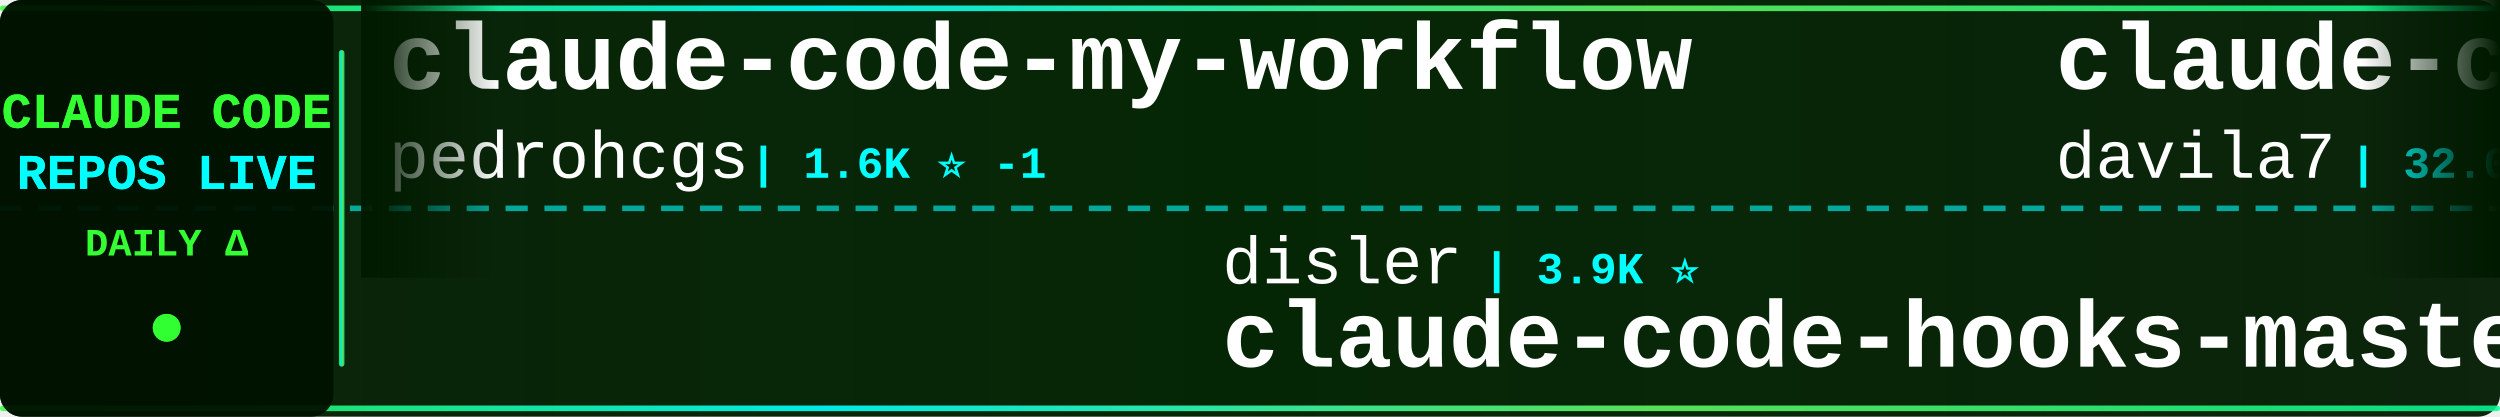
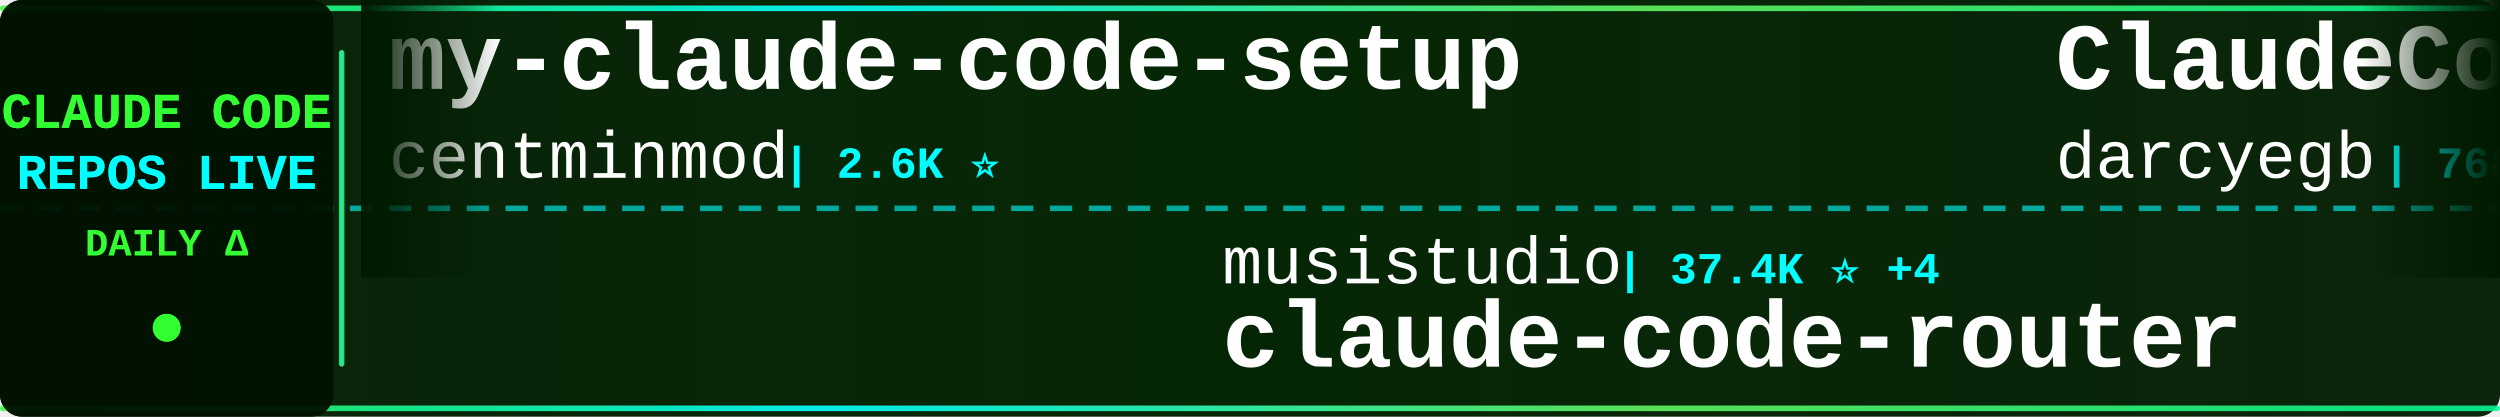
<svg xmlns="http://www.w3.org/2000/svg" width="900" height="150">
  <defs>
    <linearGradient id="tickerBg" x1="0%" y1="0%" x2="100%" y2="0%">
      <stop offset="0%" style="stop-color:#001a00;stop-opacity:0.95" />
      <stop offset="50%" style="stop-color:#002200;stop-opacity:0.98" />
      <stop offset="100%" style="stop-color:#001a00;stop-opacity:0.95" />
    </linearGradient>
    <linearGradient id="borderGrad" x1="0%" y1="0%" x2="100%" y2="0%">
      <stop offset="0%" style="stop-color:#33ff33;stop-opacity:0.85">
        <animate attributeName="stop-opacity" values="0.85;1;0.85" dur="2s" repeatCount="indefinite" />
      </stop>
      <stop offset="33%" style="stop-color:#00ffff;stop-opacity:0.9">
        <animate attributeName="stop-opacity" values="0.9;1;0.9" dur="2.2s" repeatCount="indefinite" />
      </stop>
      <stop offset="66%" style="stop-color:#66ff66;stop-opacity:0.85">
        <animate attributeName="stop-opacity" values="0.85;1;0.85" dur="1.8s" repeatCount="indefinite" />
      </stop>
      <stop offset="100%" style="stop-color:#00ff99;stop-opacity:0.85">
        <animate attributeName="stop-opacity" values="0.85;1;0.85" dur="2s" repeatCount="indefinite" />
      </stop>
    </linearGradient>
    <filter id="textGlow">
      <feGaussianBlur stdDeviation="0.1" result="coloredBlur" />
      <feMerge>
        <feMergeNode in="coloredBlur" />
        <feMergeNode in="SourceGraphic" />
      </feMerge>
    </filter>
    <filter id="metricGlow">
      <feGaussianBlur stdDeviation="0.2" result="coloredBlur" />
      <feMerge>
        <feMergeNode in="coloredBlur" />
        <feMergeNode in="SourceGraphic" />
      </feMerge>
    </filter>
    <linearGradient id="leftFade" x1="0%" y1="0%" x2="100%" y2="0%">
      <stop offset="0%" style="stop-color:#001a00;stop-opacity:1" />
      <stop offset="100%" style="stop-color:#001a00;stop-opacity:0" />
    </linearGradient>
    <linearGradient id="rightFade" x1="0%" y1="0%" x2="100%" y2="0%">
      <stop offset="0%" style="stop-color:#001a00;stop-opacity:0" />
      <stop offset="100%" style="stop-color:#001a00;stop-opacity:1" />
    </linearGradient>
  </defs>
  <rect width="900" height="150" fill="url(#tickerBg)" rx="8" />
  <rect x="0" y="2" width="900" height="2" fill="url(#borderGrad)" rx="1" />
  <rect x="0" y="146" width="900" height="2" fill="url(#borderGrad)" rx="1" />
  <line x1="0" y1="75" x2="900" y2="75" stroke="#00ffff" stroke-width="2" stroke-dasharray="8 6" opacity="0.6" />
  <rect x="0" y="0" width="120" height="150" fill="#001100" opacity="0.95" rx="8" />
  <text x="60" y="46" font-family="'Courier New', monospace" font-size="18" font-weight="bold" fill="#33ff33" text-anchor="middle" filter="url(#textGlow)">
    CLAUDE CODE
  </text>
  <text x="60" y="68" font-family="'Courier New', monospace" font-size="18" font-weight="bold" fill="#00ffff" text-anchor="middle" filter="url(#textGlow)">
    REPOS LIVE
  </text>
  <text x="60" y="92" font-family="'Courier New', monospace" font-size="14" font-weight="bold" fill="#33ff33" text-anchor="middle">
    DAILY Δ
  </text>
  <circle cx="60" cy="118" r="5" fill="#33ff33" filter="url(#metricGlow)">
    <animate attributeName="r" values="4;6;4" dur="1.5s" repeatCount="indefinite" />
    <animate attributeName="opacity" values="0.6;1;0.6" dur="1.5s" repeatCount="indefinite" />
  </circle>
  <rect x="122" y="18" width="2" height="114" fill="url(#borderGrad)" rx="1" />
  <clipPath id="tickerClip">
    <rect x="130" y="0" width="770" height="150" />
  </clipPath>
  <g clip-path="url(#tickerClip)">
    <g id="tickerItems">
      <animateTransform attributeName="transform" attributeType="XML" type="translate" from="0 0" to="-3000 0" dur="54s" repeatCount="indefinite" />
      <g transform="translate(0, 0)">
-         <text x="140" y="32" font-family="'Courier New', monospace" font-size="34" font-weight="bold" fill="#ffffff">claude-code-my-workflow</text>
-         <text x="140" y="64" font-family="'Courier New', monospace" font-size="24" font-weight="normal" fill="#ffffff" opacity="1.0">pedrohcgs</text>
-         <text x="270" y="64" font-family="'Courier New', monospace" font-size="16" font-weight="bold" fill="#00ffff"> | 1.6K ⭐ -1</text>
+         <text x="140" y="32" font-family="'Courier New', monospace" font-size="34" font-weight="bold" fill="#ffffff">my-claude-code-setup</text>
+         <text x="140" y="64" font-family="'Courier New', monospace" font-size="24" font-weight="normal" fill="#ffffff" opacity="1.0">centminmod</text>
+         <text x="282" y="64" font-family="'Courier New', monospace" font-size="16" font-weight="bold" fill="#00ffff"> | 2.6K ⭐</text>
      </g>
      <g transform="translate(300, 0)">
-         <text x="140" y="102" font-family="'Courier New', monospace" font-size="24" font-weight="normal" fill="#ffffff" opacity="1.0">disler</text>
-         <text x="234" y="102" font-family="'Courier New', monospace" font-size="16" font-weight="bold" fill="#00ffff"> | 3.9K ⭐</text>
-         <text x="140" y="132" font-family="'Courier New', monospace" font-size="34" font-weight="bold" fill="#ffffff">claude-code-hooks-master...</text>
+         <text x="140" y="102" font-family="'Courier New', monospace" font-size="24" font-weight="normal" fill="#ffffff" opacity="1.0">musistudio</text>
+         <text x="282" y="102" font-family="'Courier New', monospace" font-size="16" font-weight="bold" fill="#00ffff"> | 37.4K ⭐ +4</text>
+         <text x="140" y="132" font-family="'Courier New', monospace" font-size="34" font-weight="bold" fill="#ffffff">claude-code-router</text>
      </g>
      <g transform="translate(600, 0)">
-         <text x="140" y="32" font-family="'Courier New', monospace" font-size="34" font-weight="bold" fill="#ffffff">claude-code-templates</text>
-         <text x="140" y="64" font-family="'Courier New', monospace" font-size="24" font-weight="normal" fill="#ffffff" opacity="1.0">davila7</text>
-         <text x="246" y="64" font-family="'Courier New', monospace" font-size="16" font-weight="bold" fill="#00ffff"> | 32.0K ⭐ +22</text>
+         <text x="140" y="32" font-family="'Courier New', monospace" font-size="34" font-weight="bold" fill="#ffffff">ClaudeCodeAgents</text>
+         <text x="140" y="64" font-family="'Courier New', monospace" font-size="24" font-weight="normal" fill="#ffffff" opacity="1.0">darcyegb</text>
+         <text x="258" y="64" font-family="'Courier New', monospace" font-size="16" font-weight="bold" fill="#00ffff"> | 768 ⭐</text>
      </g>
      <g transform="translate(900, 0)">
-         <text x="140" y="102" font-family="'Courier New', monospace" font-size="24" font-weight="normal" fill="#ffffff" opacity="1.0">ghuntley</text>
-         <text x="258" y="102" font-family="'Courier New', monospace" font-size="16" font-weight="bold" fill="#00ffff"> | 992 ⭐</text>
-         <text x="140" y="132" font-family="'Courier New', monospace" font-size="34" font-weight="bold" fill="#ffffff">claude-code-source-code-...</text>
+         <text x="140" y="102" font-family="'Courier New', monospace" font-size="24" font-weight="normal" fill="#ffffff" opacity="1.0">oboard</text>
+         <text x="234" y="102" font-family="'Courier New', monospace" font-size="16" font-weight="bold" fill="#00ffff"> | 3.3K ⭐</text>
+         <text x="140" y="132" font-family="'Courier New', monospace" font-size="34" font-weight="bold" fill="#ffffff">claude-code-rev</text>
      </g>
      <g transform="translate(1200, 0)">
-         <text x="140" y="32" font-family="'Courier New', monospace" font-size="34" font-weight="bold" fill="#ffffff">Claude-Code</text>
-         <text x="140" y="64" font-family="'Courier New', monospace" font-size="24" font-weight="normal" fill="#ffffff" opacity="1.0">KPR111</text>
-         <text x="234" y="64" font-family="'Courier New', monospace" font-size="16" font-weight="bold" fill="#00ffff"> | 18 ⭐</text>
-       </g>
-       <g transform="translate(1500, 0)">
-         <text x="140" y="102" font-family="'Courier New', monospace" font-size="24" font-weight="normal" fill="#ffffff" opacity="1.0">huangserva</text>
-         <text x="282" y="102" font-family="'Courier New', monospace" font-size="16" font-weight="bold" fill="#00ffff"> | 631 ⭐</text>
-         <text x="140" y="132" font-family="'Courier New', monospace" font-size="34" font-weight="bold" fill="#ffffff">claude-code-cli</text>
-       </g>
-       <g transform="translate(1800, 0)">
-         <text x="140" y="32" font-family="'Courier New', monospace" font-size="34" font-weight="bold" fill="#ffffff">learn-claude-code</text>
-         <text x="140" y="64" font-family="'Courier New', monospace" font-size="24" font-weight="normal" fill="#ffffff" opacity="1.0">shareAI-lab</text>
-         <text x="294" y="64" font-family="'Courier New', monospace" font-size="16" font-weight="bold" fill="#00ffff"> | 77.7K ⭐ +21</text>
-       </g>
-       <g transform="translate(2100, 0)">
-         <text x="140" y="102" font-family="'Courier New', monospace" font-size="24" font-weight="normal" fill="#ffffff" opacity="1.0">huangjia2019</text>
-         <text x="306" y="102" font-family="'Courier New', monospace" font-size="16" font-weight="bold" fill="#00ffff"> | 1.1K ⭐</text>
-         <text x="140" y="132" font-family="'Courier New', monospace" font-size="34" font-weight="bold" fill="#ffffff">claude-code-engineering</text>
-       </g>
-       <g transform="translate(2400, 0)">
        <text x="140" y="32" font-family="'Courier New', monospace" font-size="34" font-weight="bold" fill="#ffffff">claude-code-proxy</text>
        <text x="140" y="64" font-family="'Courier New', monospace" font-size="24" font-weight="normal" fill="#ffffff" opacity="1.0">1rgs</text>
        <text x="210" y="64" font-family="'Courier New', monospace" font-size="16" font-weight="bold" fill="#00ffff"> | 3.8K ⭐</text>
      </g>
+       <g transform="translate(1500, 0)">
+         <text x="140" y="102" font-family="'Courier New', monospace" font-size="24" font-weight="normal" fill="#ffffff" opacity="1.0">asgeirtj</text>
+         <text x="258" y="102" font-family="'Courier New', monospace" font-size="16" font-weight="bold" fill="#00ffff"> | 68.4K ⭐ +10</text>
+         <text x="140" y="132" font-family="'Courier New', monospace" font-size="34" font-weight="bold" fill="#ffffff">system_prompts_leaks</text>
+       </g>
+       <g transform="translate(1800, 0)">
+         <text x="140" y="32" font-family="'Courier New', monospace" font-size="34" font-weight="bold" fill="#ffffff">claude-code-source-code</text>
+         <text x="140" y="64" font-family="'Courier New', monospace" font-size="24" font-weight="normal" fill="#ffffff" opacity="1.0">777genius</text>
+         <text x="270" y="64" font-family="'Courier New', monospace" font-size="16" font-weight="bold" fill="#00ffff"> | 932 ⭐</text>
+       </g>
+       <g transform="translate(2100, 0)">
+         <text x="140" y="102" font-family="'Courier New', monospace" font-size="24" font-weight="normal" fill="#ffffff" opacity="1.0">Windy3f3f3f3f</text>
+         <text x="318" y="102" font-family="'Courier New', monospace" font-size="16" font-weight="bold" fill="#00ffff"> | 3.7K ⭐ +1</text>
+         <text x="140" y="132" font-family="'Courier New', monospace" font-size="34" font-weight="bold" fill="#ffffff">how-claude-code-works</text>
+       </g>
+       <g transform="translate(2400, 0)">
+         <text x="140" y="32" font-family="'Courier New', monospace" font-size="34" font-weight="bold" fill="#ffffff">Claude-Code-Game-Studios</text>
+         <text x="140" y="64" font-family="'Courier New', monospace" font-size="24" font-weight="normal" fill="#ffffff" opacity="1.0">Donchitos</text>
+         <text x="270" y="64" font-family="'Courier New', monospace" font-size="16" font-weight="bold" fill="#00ffff"> | 25.5K ⭐ +11</text>
+       </g>
      <g transform="translate(2700, 0)">
-         <text x="140" y="102" font-family="'Courier New', monospace" font-size="24" font-weight="normal" fill="#ffffff" opacity="1.0">ccplugins</text>
-         <text x="270" y="102" font-family="'Courier New', monospace" font-size="16" font-weight="bold" fill="#00ffff"> | 954 ⭐ +1</text>
-         <text x="140" y="132" font-family="'Courier New', monospace" font-size="34" font-weight="bold" fill="#ffffff">awesome-claude-code-plug...</text>
+         <text x="140" y="102" font-family="'Courier New', monospace" font-size="24" font-weight="normal" fill="#ffffff" opacity="1.0">JrCx7scC</text>
+         <text x="258" y="102" font-family="'Courier New', monospace" font-size="16" font-weight="bold" fill="#00ffff"> | 376 ⭐</text>
+         <text x="140" y="132" font-family="'Courier New', monospace" font-size="34" font-weight="bold" fill="#ffffff">claude-code-source</text>
      </g>
      <g transform="translate(3000, 0)">
-         <text x="140" y="32" font-family="'Courier New', monospace" font-size="34" font-weight="bold" fill="#ffffff">claude-code-my-workflow</text>
-         <text x="140" y="64" font-family="'Courier New', monospace" font-size="24" font-weight="normal" fill="#ffffff" opacity="1.0">pedrohcgs</text>
-         <text x="270" y="64" font-family="'Courier New', monospace" font-size="16" font-weight="bold" fill="#00ffff"> | 1.6K ⭐ -1</text>
+         <text x="140" y="32" font-family="'Courier New', monospace" font-size="34" font-weight="bold" fill="#ffffff">my-claude-code-setup</text>
+         <text x="140" y="64" font-family="'Courier New', monospace" font-size="24" font-weight="normal" fill="#ffffff" opacity="1.0">centminmod</text>
+         <text x="282" y="64" font-family="'Courier New', monospace" font-size="16" font-weight="bold" fill="#00ffff"> | 2.6K ⭐</text>
      </g>
      <g transform="translate(3300, 0)">
-         <text x="140" y="102" font-family="'Courier New', monospace" font-size="24" font-weight="normal" fill="#ffffff" opacity="1.0">disler</text>
-         <text x="234" y="102" font-family="'Courier New', monospace" font-size="16" font-weight="bold" fill="#00ffff"> | 3.9K ⭐</text>
-         <text x="140" y="132" font-family="'Courier New', monospace" font-size="34" font-weight="bold" fill="#ffffff">claude-code-hooks-master...</text>
+         <text x="140" y="102" font-family="'Courier New', monospace" font-size="24" font-weight="normal" fill="#ffffff" opacity="1.0">musistudio</text>
+         <text x="282" y="102" font-family="'Courier New', monospace" font-size="16" font-weight="bold" fill="#00ffff"> | 37.4K ⭐ +4</text>
+         <text x="140" y="132" font-family="'Courier New', monospace" font-size="34" font-weight="bold" fill="#ffffff">claude-code-router</text>
      </g>
      <g transform="translate(3600, 0)">
-         <text x="140" y="32" font-family="'Courier New', monospace" font-size="34" font-weight="bold" fill="#ffffff">claude-code-templates</text>
-         <text x="140" y="64" font-family="'Courier New', monospace" font-size="24" font-weight="normal" fill="#ffffff" opacity="1.0">davila7</text>
-         <text x="246" y="64" font-family="'Courier New', monospace" font-size="16" font-weight="bold" fill="#00ffff"> | 32.0K ⭐ +22</text>
+         <text x="140" y="32" font-family="'Courier New', monospace" font-size="34" font-weight="bold" fill="#ffffff">ClaudeCodeAgents</text>
+         <text x="140" y="64" font-family="'Courier New', monospace" font-size="24" font-weight="normal" fill="#ffffff" opacity="1.0">darcyegb</text>
+         <text x="258" y="64" font-family="'Courier New', monospace" font-size="16" font-weight="bold" fill="#00ffff"> | 768 ⭐</text>
      </g>
      <g transform="translate(3900, 0)">
-         <text x="140" y="102" font-family="'Courier New', monospace" font-size="24" font-weight="normal" fill="#ffffff" opacity="1.0">ghuntley</text>
-         <text x="258" y="102" font-family="'Courier New', monospace" font-size="16" font-weight="bold" fill="#00ffff"> | 992 ⭐</text>
-         <text x="140" y="132" font-family="'Courier New', monospace" font-size="34" font-weight="bold" fill="#ffffff">claude-code-source-code-...</text>
+         <text x="140" y="102" font-family="'Courier New', monospace" font-size="24" font-weight="normal" fill="#ffffff" opacity="1.0">oboard</text>
+         <text x="234" y="102" font-family="'Courier New', monospace" font-size="16" font-weight="bold" fill="#00ffff"> | 3.3K ⭐</text>
+         <text x="140" y="132" font-family="'Courier New', monospace" font-size="34" font-weight="bold" fill="#ffffff">claude-code-rev</text>
      </g>
    </g>
  </g>
  <rect x="130" y="0" width="50" height="100" fill="url(#leftFade)" />
  <rect x="850" y="0" width="50" height="100" fill="url(#rightFade)" />
</svg>
